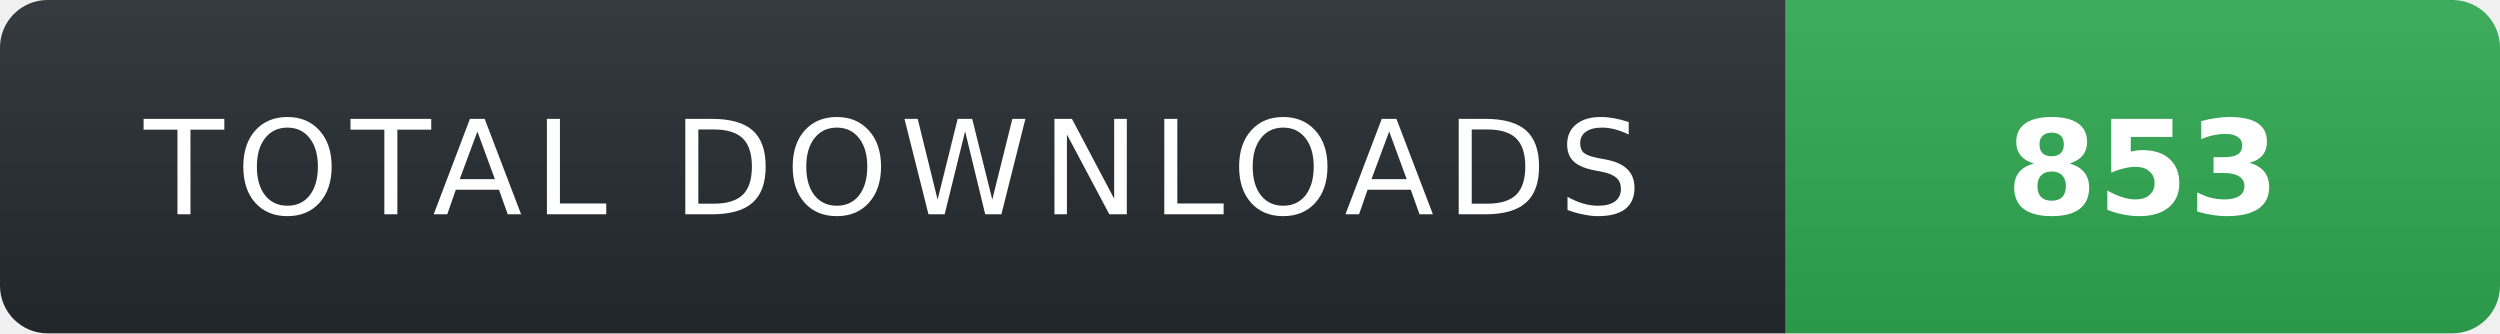
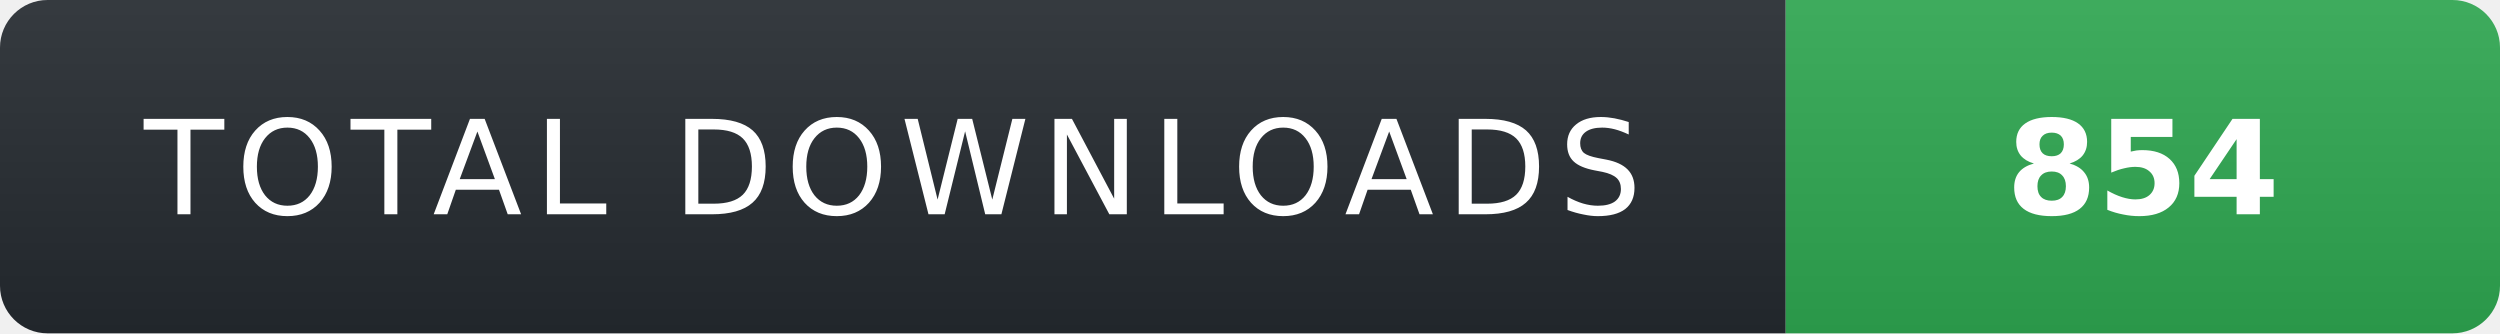
- <svg xmlns="http://www.w3.org/2000/svg" width="210" height="28" role="img" aria-label="TOTAL DOWNLOADS: 853">
+ <svg xmlns="http://www.w3.org/2000/svg" width="210" height="28" role="img" aria-label="TOTAL DOWNLOADS: 854">
  <linearGradient id="s" x2="0" y2="100%">
    <stop offset="0" stop-color="#fff" stop-opacity=".08" />
    <stop offset="1" stop-color="#000" stop-opacity=".08" />
  </linearGradient>
  <clipPath id="r">
    <rect width="210" height="28" rx="4" fill="#fff" />
  </clipPath>
  <g clip-path="url(#r)">
    <rect width="150" height="28" fill="#24292f" />
    <rect x="150" width="60" height="28" fill="#2ea44f" />
    <rect width="210" height="28" fill="url(#s)" />
  </g>
  <g fill="#fff" text-anchor="middle" font-family="Verdana,Geneva,DejaVu Sans,sans-serif" text-rendering="geometricPrecision" font-size="11">
    <text x="75" y="18" fill="#fff" letter-spacing="1">TOTAL DOWNLOADS</text>
-     <text x="180" y="18" fill="#fff" font-weight="700">853</text>
+     <text x="180" y="18" fill="#fff" font-weight="700">854</text>
  </g>
</svg>
